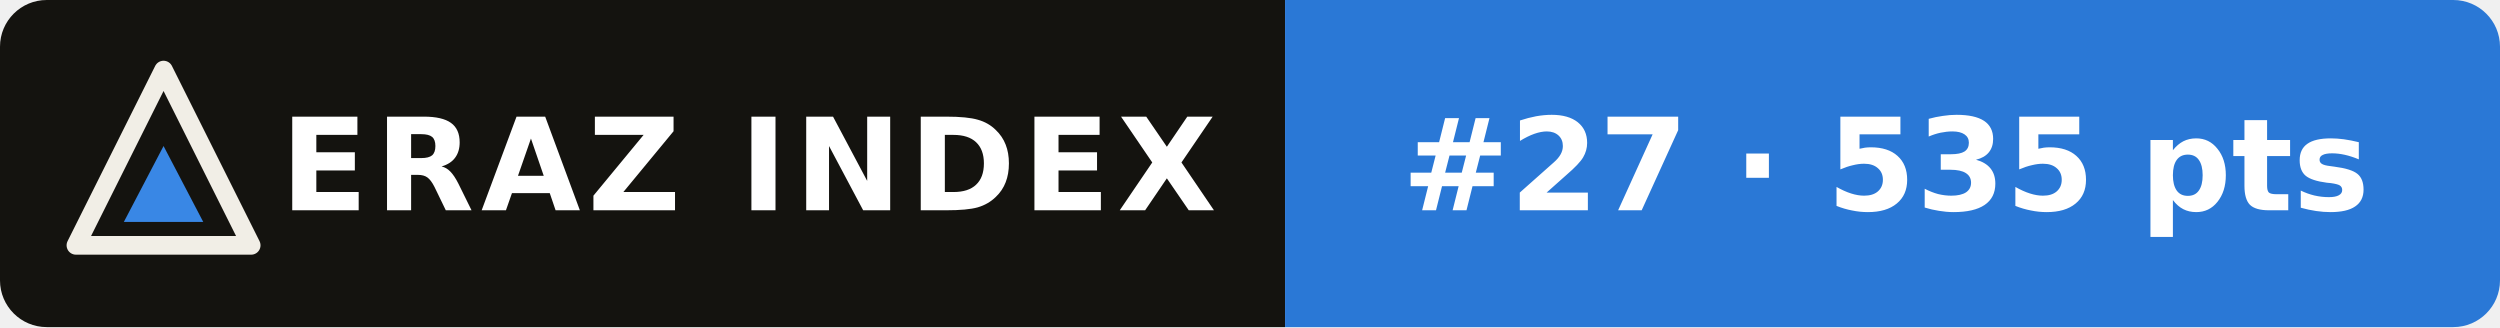
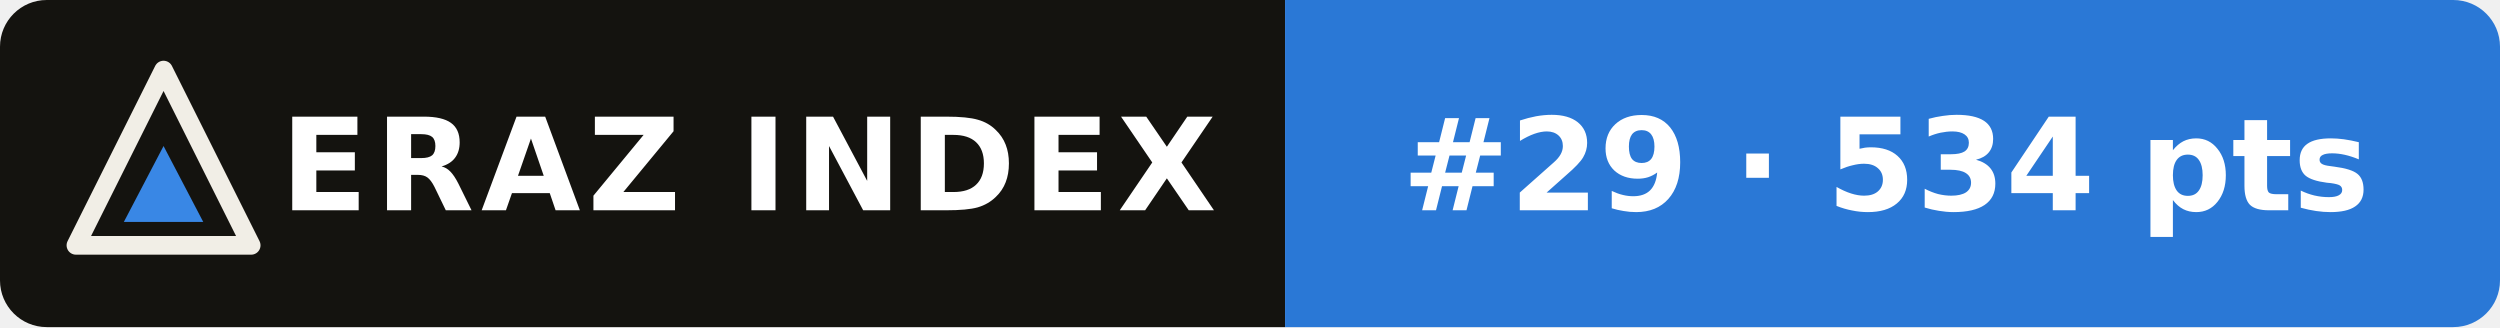
- <svg xmlns="http://www.w3.org/2000/svg" width="214" height="28" viewBox="0 0 214 28" role="img" aria-label="ERAZ Index: Qwen3.8 2.4T A95B #27 · 535 pts">
+ <svg xmlns="http://www.w3.org/2000/svg" width="214" height="28" viewBox="0 0 214 28" role="img" aria-label="ERAZ Index: Qwen3.8 2.4T A95B #29 · 534 pts">
  <clipPath id="c">
    <rect width="214" height="28" rx="4" />
  </clipPath>
  <g clip-path="url(#c)">
    <rect width="110" height="28" fill="#14130f" />
    <rect x="110" width="104" height="28" fill="#2a78d6" />
  </g>
  <path d="M14 6 21.5 21H6.5Z" fill="none" stroke="#f1eee6" stroke-width="1.6" stroke-linejoin="round" />
  <path d="M14 12.5 17.4 19H10.6Z" fill="#3987e5" />
  <g font-family="Verdana,DejaVu Sans,Geneva,sans-serif" font-size="11" font-weight="bold" fill="#fff">
    <text x="24" y="18" letter-spacing=".6">ERAZ INDEX</text>
-     <text x="120" y="18">#27 · 535 pts</text>
+     <text x="120" y="18">#29 · 534 pts</text>
  </g>
</svg>
